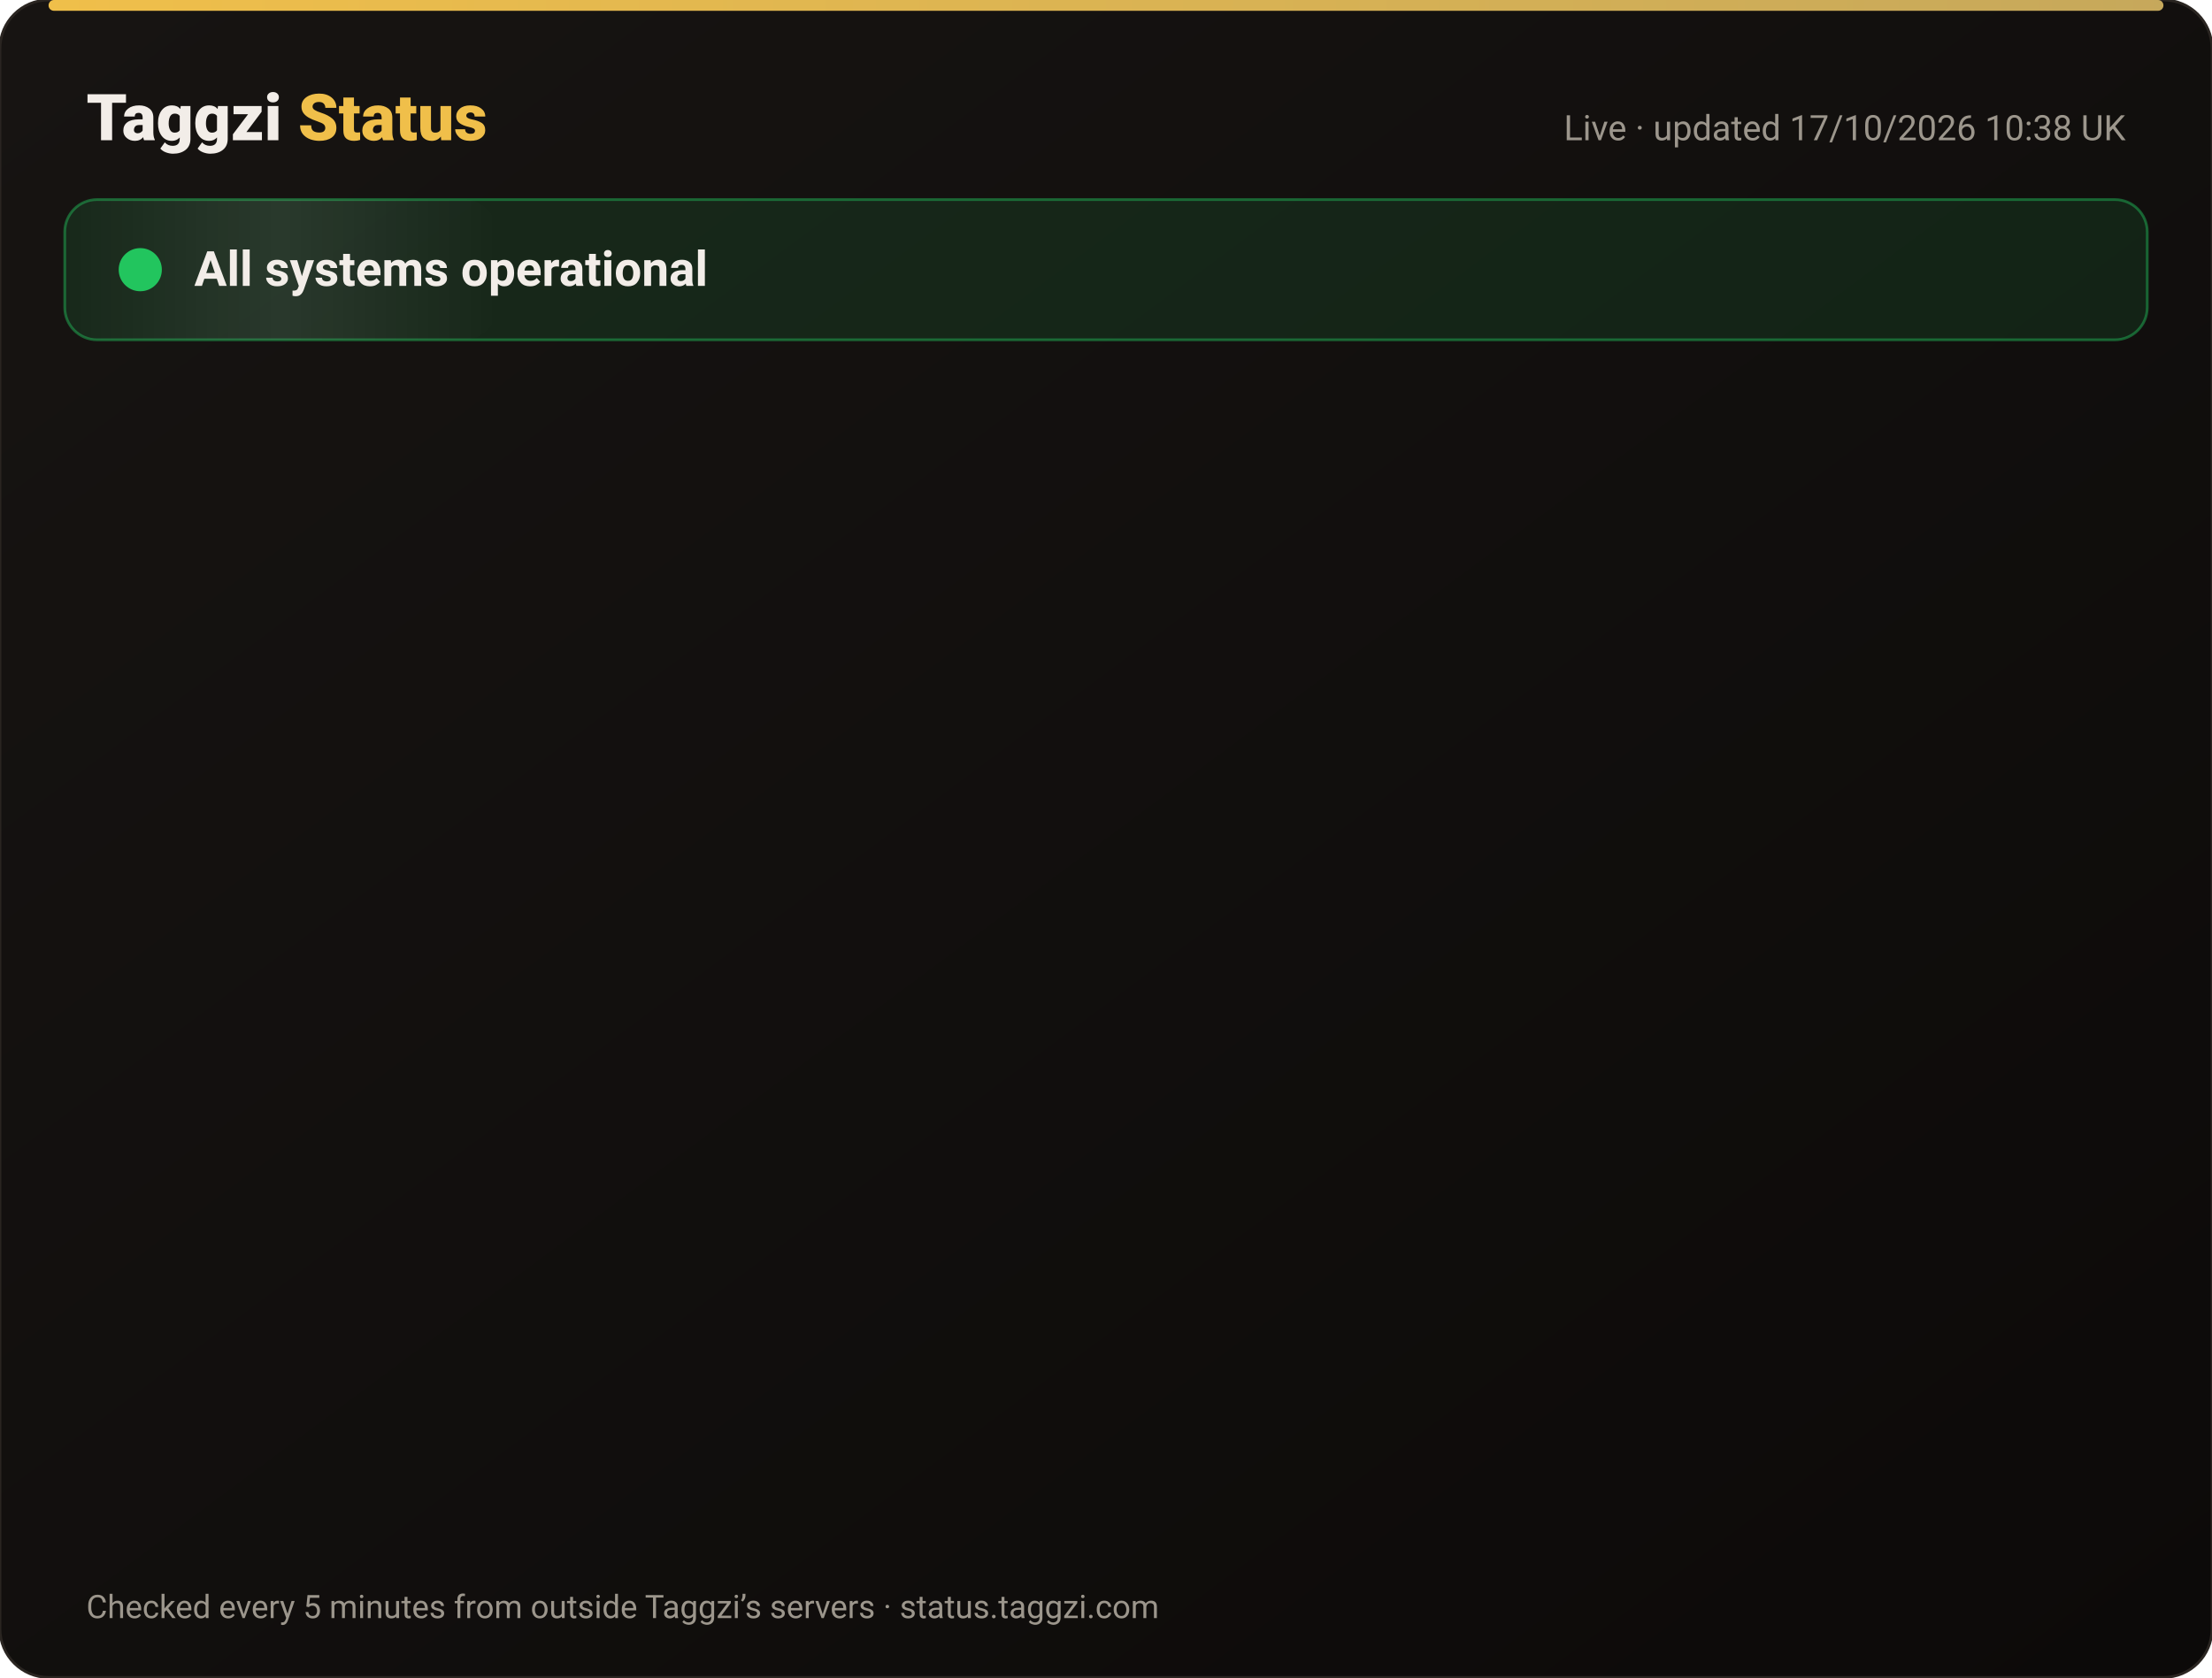
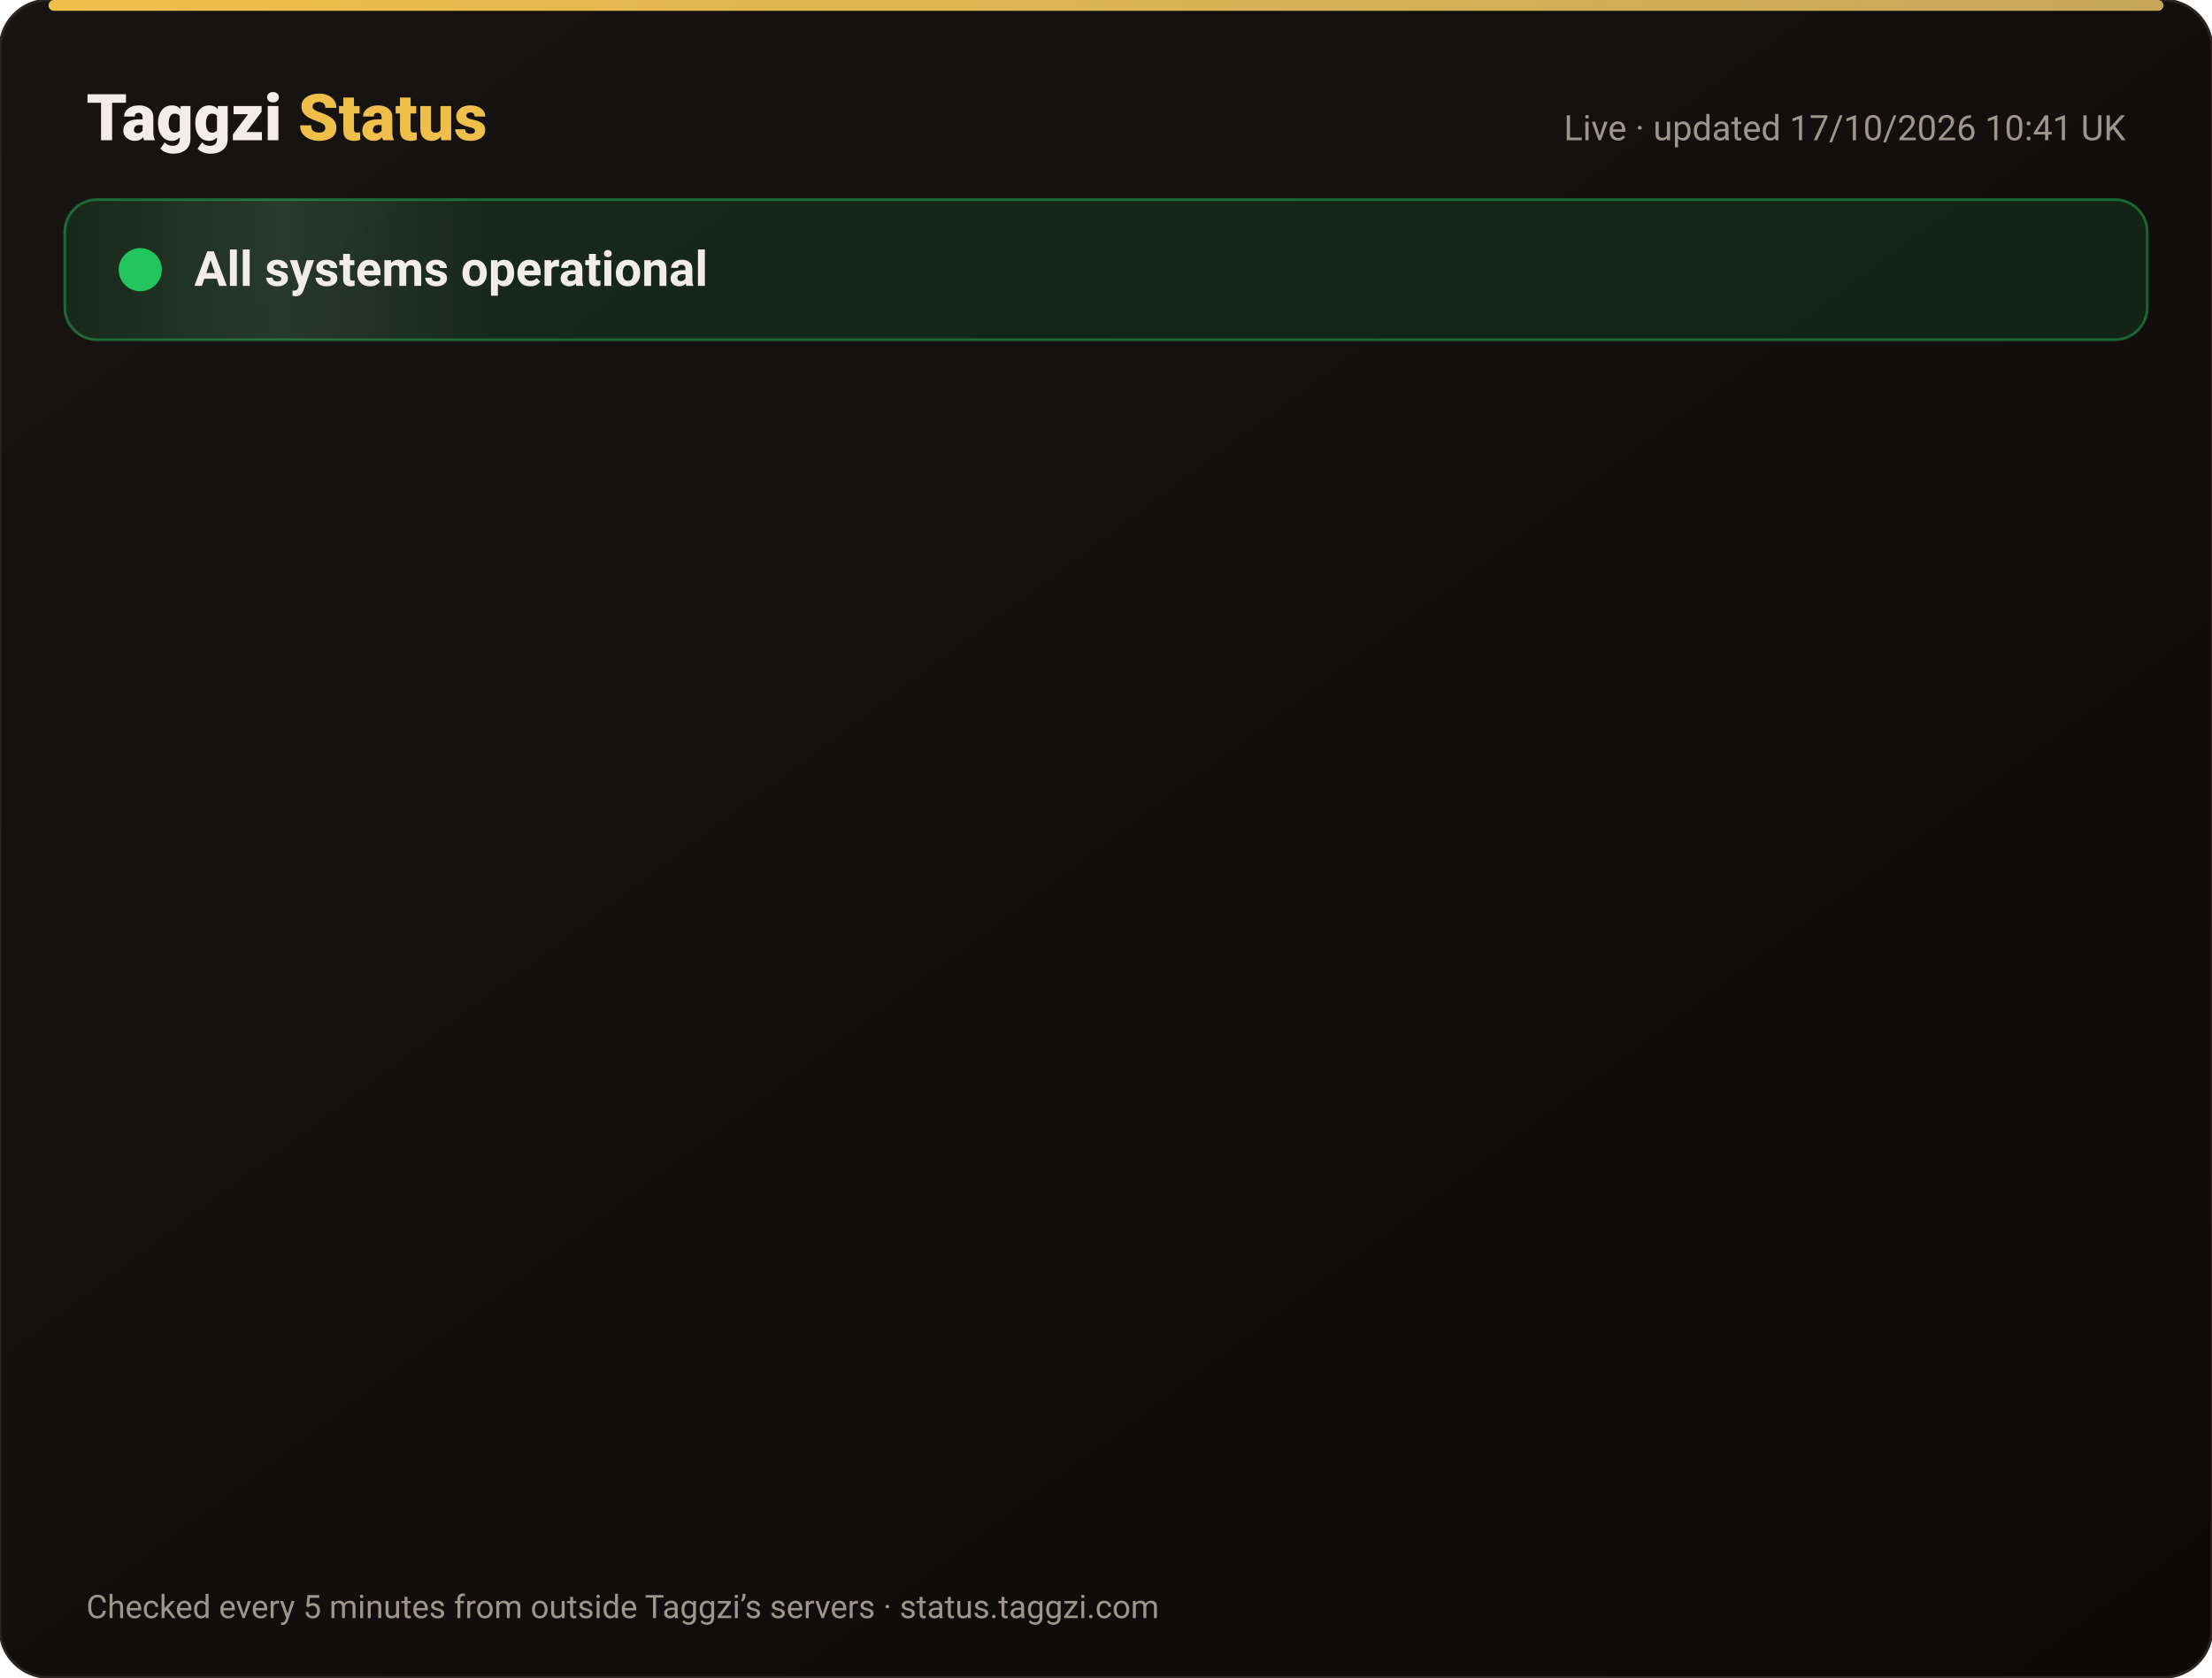
<svg xmlns="http://www.w3.org/2000/svg" width="820" height="622" viewBox="0 0 820 622" font-family="-apple-system,Segoe UI,Roboto,Helvetica,Arial,sans-serif">
  <defs>
    <linearGradient id="bg" x1="0" y1="0" x2="1" y2="1">
      <stop offset="0" stop-color="#171412" />
      <stop offset="1" stop-color="#0C0A09" />
    </linearGradient>
    <linearGradient id="gold" x1="0" x2="1">
      <stop offset="0" stop-color="#F0BF4A" />
      <stop offset="1" stop-color="#c6a85b" />
    </linearGradient>
    <linearGradient id="shine" x1="0" x2="1">
      <stop offset="0" stop-color="#fff" stop-opacity="0" />
      <stop offset=".5" stop-color="#fff" stop-opacity=".08" />
      <stop offset="1" stop-color="#fff" stop-opacity="0" />
    </linearGradient>
  </defs>
  <rect width="820" height="622" rx="18" fill="url(#bg)" stroke="#2a2521" />
  <rect x="18" y="0" width="784" height="4" rx="2" fill="url(#gold)" />
  <text x="32" y="52" font-size="24" font-weight="800" fill="#F2EDE8">Taggzi <tspan fill="#F0BF4A">Status</tspan>
  </text>
-   <text x="788" y="52" font-size="13" fill="#9C968C" text-anchor="end">Live · updated 17/10/2026 10:38 UK</text>
+   <text x="788" y="52" font-size="13" fill="#9C968C" text-anchor="end">Live · updated 17/10/2026 10:41 UK</text>
  <rect x="24" y="74" width="772" height="52" rx="12" fill="#22c55e" fill-opacity=".12" stroke="#22c55e" stroke-opacity=".45" />
  <rect x="24" y="74" width="160" height="52" rx="12" fill="url(#shine)">
    <animate attributeName="x" from="-160" to="820" dur="4s" repeatCount="indefinite" />
  </rect>
  <circle cx="52" cy="100" r="7" fill="#22c55e" />
  <circle cx="52" cy="100" r="7" fill="none" stroke="#22c55e" stroke-width="2">
    <animate attributeName="r" values="7;15;7" dur="2s" repeatCount="indefinite" />
    <animate attributeName="opacity" values=".9;0;.9" dur="2s" repeatCount="indefinite" />
  </circle>
  <text x="72" y="106" font-size="18" font-weight="700" fill="#F2EDE8">All systems operational</text>
  <g opacity="0">
    <animate attributeName="opacity" from="0" to="1" begin="0.00s" dur=".6s" fill="freeze" />
    <line x1="32" y1="188" x2="788" y2="188" stroke="#2a2521" />
    <circle cx="44" cy="166" r="6" fill="#22c55e">
      <animate attributeName="opacity" values="1;.45;1" dur="2.4s" begin="0.00s" repeatCount="indefinite" />
    </circle>
    <text x="62" y="171" font-size="15" font-weight="650" fill="#F2EDE8">Website</text>
    <text x="630" y="171" font-size="13" fill="#9C968C" text-anchor="end">100.00% uptime</text>
    <rect x="648" y="154" width="140" height="24" rx="12" fill="#22c55e" fill-opacity=".14" stroke="#22c55e" stroke-opacity=".5" />
    <text x="718" y="171" font-size="12" font-weight="700" fill="#22c55e" text-anchor="middle">Operational</text>
  </g>
  <g opacity="0">
    <animate attributeName="opacity" from="0" to="1" begin="0.15s" dur=".6s" fill="freeze" />
    <line x1="32" y1="234" x2="788" y2="234" stroke="#2a2521" />
    <circle cx="44" cy="212" r="6" fill="#22c55e">
      <animate attributeName="opacity" values="1;.45;1" dur="2.4s" begin="0.15s" repeatCount="indefinite" />
    </circle>
    <text x="62" y="217" font-size="15" font-weight="650" fill="#F2EDE8">Tag scans</text>
    <text x="630" y="217" font-size="13" fill="#9C968C" text-anchor="end">100.00% uptime</text>
    <rect x="648" y="200" width="140" height="24" rx="12" fill="#22c55e" fill-opacity=".14" stroke="#22c55e" stroke-opacity=".5" />
    <text x="718" y="217" font-size="12" font-weight="700" fill="#22c55e" text-anchor="middle">Operational</text>
  </g>
  <g opacity="0">
    <animate attributeName="opacity" from="0" to="1" begin="0.30s" dur=".6s" fill="freeze" />
    <line x1="32" y1="280" x2="788" y2="280" stroke="#2a2521" />
    <circle cx="44" cy="258" r="6" fill="#22c55e">
      <animate attributeName="opacity" values="1;.45;1" dur="2.4s" begin="0.30s" repeatCount="indefinite" />
    </circle>
    <text x="62" y="263" font-size="15" font-weight="650" fill="#F2EDE8">Manual tag lookup</text>
    <text x="630" y="263" font-size="13" fill="#9C968C" text-anchor="end">100.00% uptime</text>
    <rect x="648" y="246" width="140" height="24" rx="12" fill="#22c55e" fill-opacity=".14" stroke="#22c55e" stroke-opacity=".5" />
    <text x="718" y="263" font-size="12" font-weight="700" fill="#22c55e" text-anchor="middle">Operational</text>
  </g>
  <g opacity="0">
    <animate attributeName="opacity" from="0" to="1" begin="0.45s" dur=".6s" fill="freeze" />
    <line x1="32" y1="326" x2="788" y2="326" stroke="#2a2521" />
    <circle cx="44" cy="304" r="6" fill="#22c55e">
      <animate attributeName="opacity" values="1;.45;1" dur="2.4s" begin="0.45s" repeatCount="indefinite" />
    </circle>
    <text x="62" y="309" font-size="15" font-weight="650" fill="#F2EDE8">App &amp; login</text>
    <text x="630" y="309" font-size="13" fill="#9C968C" text-anchor="end">100.00% uptime</text>
    <rect x="648" y="292" width="140" height="24" rx="12" fill="#22c55e" fill-opacity=".14" stroke="#22c55e" stroke-opacity=".5" />
    <text x="718" y="309" font-size="12" font-weight="700" fill="#22c55e" text-anchor="middle">Operational</text>
  </g>
  <g opacity="0">
    <animate attributeName="opacity" from="0" to="1" begin="0.60s" dur=".6s" fill="freeze" />
    <line x1="32" y1="372" x2="788" y2="372" stroke="#2a2521" />
    <circle cx="44" cy="350" r="6" fill="#22c55e">
      <animate attributeName="opacity" values="1;.45;1" dur="2.4s" begin="0.60s" repeatCount="indefinite" />
    </circle>
    <text x="62" y="355" font-size="15" font-weight="650" fill="#F2EDE8">Community alerts</text>
    <text x="630" y="355" font-size="13" fill="#9C968C" text-anchor="end">100.00% uptime</text>
    <rect x="648" y="338" width="140" height="24" rx="12" fill="#22c55e" fill-opacity=".14" stroke="#22c55e" stroke-opacity=".5" />
    <text x="718" y="355" font-size="12" font-weight="700" fill="#22c55e" text-anchor="middle">Operational</text>
  </g>
  <g opacity="0">
    <animate attributeName="opacity" from="0" to="1" begin="0.75s" dur=".6s" fill="freeze" />
    <line x1="32" y1="418" x2="788" y2="418" stroke="#2a2521" />
    <circle cx="44" cy="396" r="6" fill="#22c55e">
      <animate attributeName="opacity" values="1;.45;1" dur="2.4s" begin="0.75s" repeatCount="indefinite" />
    </circle>
    <text x="62" y="401" font-size="15" font-weight="650" fill="#F2EDE8">Private calling</text>
    <text x="630" y="401" font-size="13" fill="#9C968C" text-anchor="end">100.00% uptime</text>
    <rect x="648" y="384" width="140" height="24" rx="12" fill="#22c55e" fill-opacity=".14" stroke="#22c55e" stroke-opacity=".5" />
    <text x="718" y="401" font-size="12" font-weight="700" fill="#22c55e" text-anchor="middle">Operational</text>
  </g>
  <g opacity="0">
    <animate attributeName="opacity" from="0" to="1" begin="0.90s" dur=".6s" fill="freeze" />
    <line x1="32" y1="464" x2="788" y2="464" stroke="#2a2521" />
    <circle cx="44" cy="442" r="6" fill="#22c55e">
      <animate attributeName="opacity" values="1;.45;1" dur="2.4s" begin="0.90s" repeatCount="indefinite" />
    </circle>
    <text x="62" y="447" font-size="15" font-weight="650" fill="#F2EDE8">Payments</text>
    <text x="630" y="447" font-size="13" fill="#9C968C" text-anchor="end">99.98% uptime</text>
    <rect x="648" y="430" width="140" height="24" rx="12" fill="#22c55e" fill-opacity=".14" stroke="#22c55e" stroke-opacity=".5" />
    <text x="718" y="447" font-size="12" font-weight="700" fill="#22c55e" text-anchor="middle">Operational</text>
  </g>
  <g opacity="0">
    <animate attributeName="opacity" from="0" to="1" begin="1.05s" dur=".6s" fill="freeze" />
    <line x1="32" y1="510" x2="788" y2="510" stroke="#2a2521" />
    <circle cx="44" cy="488" r="6" fill="#22c55e">
      <animate attributeName="opacity" values="1;.45;1" dur="2.4s" begin="1.05s" repeatCount="indefinite" />
    </circle>
    <text x="62" y="493" font-size="15" font-weight="650" fill="#F2EDE8">Email &amp; support</text>
    <text x="630" y="493" font-size="13" fill="#9C968C" text-anchor="end">100.00% uptime</text>
    <rect x="648" y="476" width="140" height="24" rx="12" fill="#22c55e" fill-opacity=".14" stroke="#22c55e" stroke-opacity=".5" />
    <text x="718" y="493" font-size="12" font-weight="700" fill="#22c55e" text-anchor="middle">Operational</text>
  </g>
  <g opacity="0">
    <animate attributeName="opacity" from="0" to="1" begin="1.20s" dur=".6s" fill="freeze" />
    <line x1="32" y1="556" x2="788" y2="556" stroke="#2a2521" />
    <circle cx="44" cy="534" r="6" fill="#22c55e">
      <animate attributeName="opacity" values="1;.45;1" dur="2.4s" begin="1.20s" repeatCount="indefinite" />
    </circle>
    <text x="62" y="539" font-size="15" font-weight="650" fill="#F2EDE8">Secure connection (SSL)</text>
    <text x="630" y="539" font-size="13" fill="#9C968C" text-anchor="end">100.00% uptime</text>
    <rect x="648" y="522" width="140" height="24" rx="12" fill="#22c55e" fill-opacity=".14" stroke="#22c55e" stroke-opacity=".5" />
    <text x="718" y="539" font-size="12" font-weight="700" fill="#22c55e" text-anchor="middle">Operational</text>
  </g>
  <text x="32" y="600" font-size="12" fill="#9C968C">Checked every 5 minutes from outside Taggzi’s servers · status.taggzi.com</text>
</svg>
